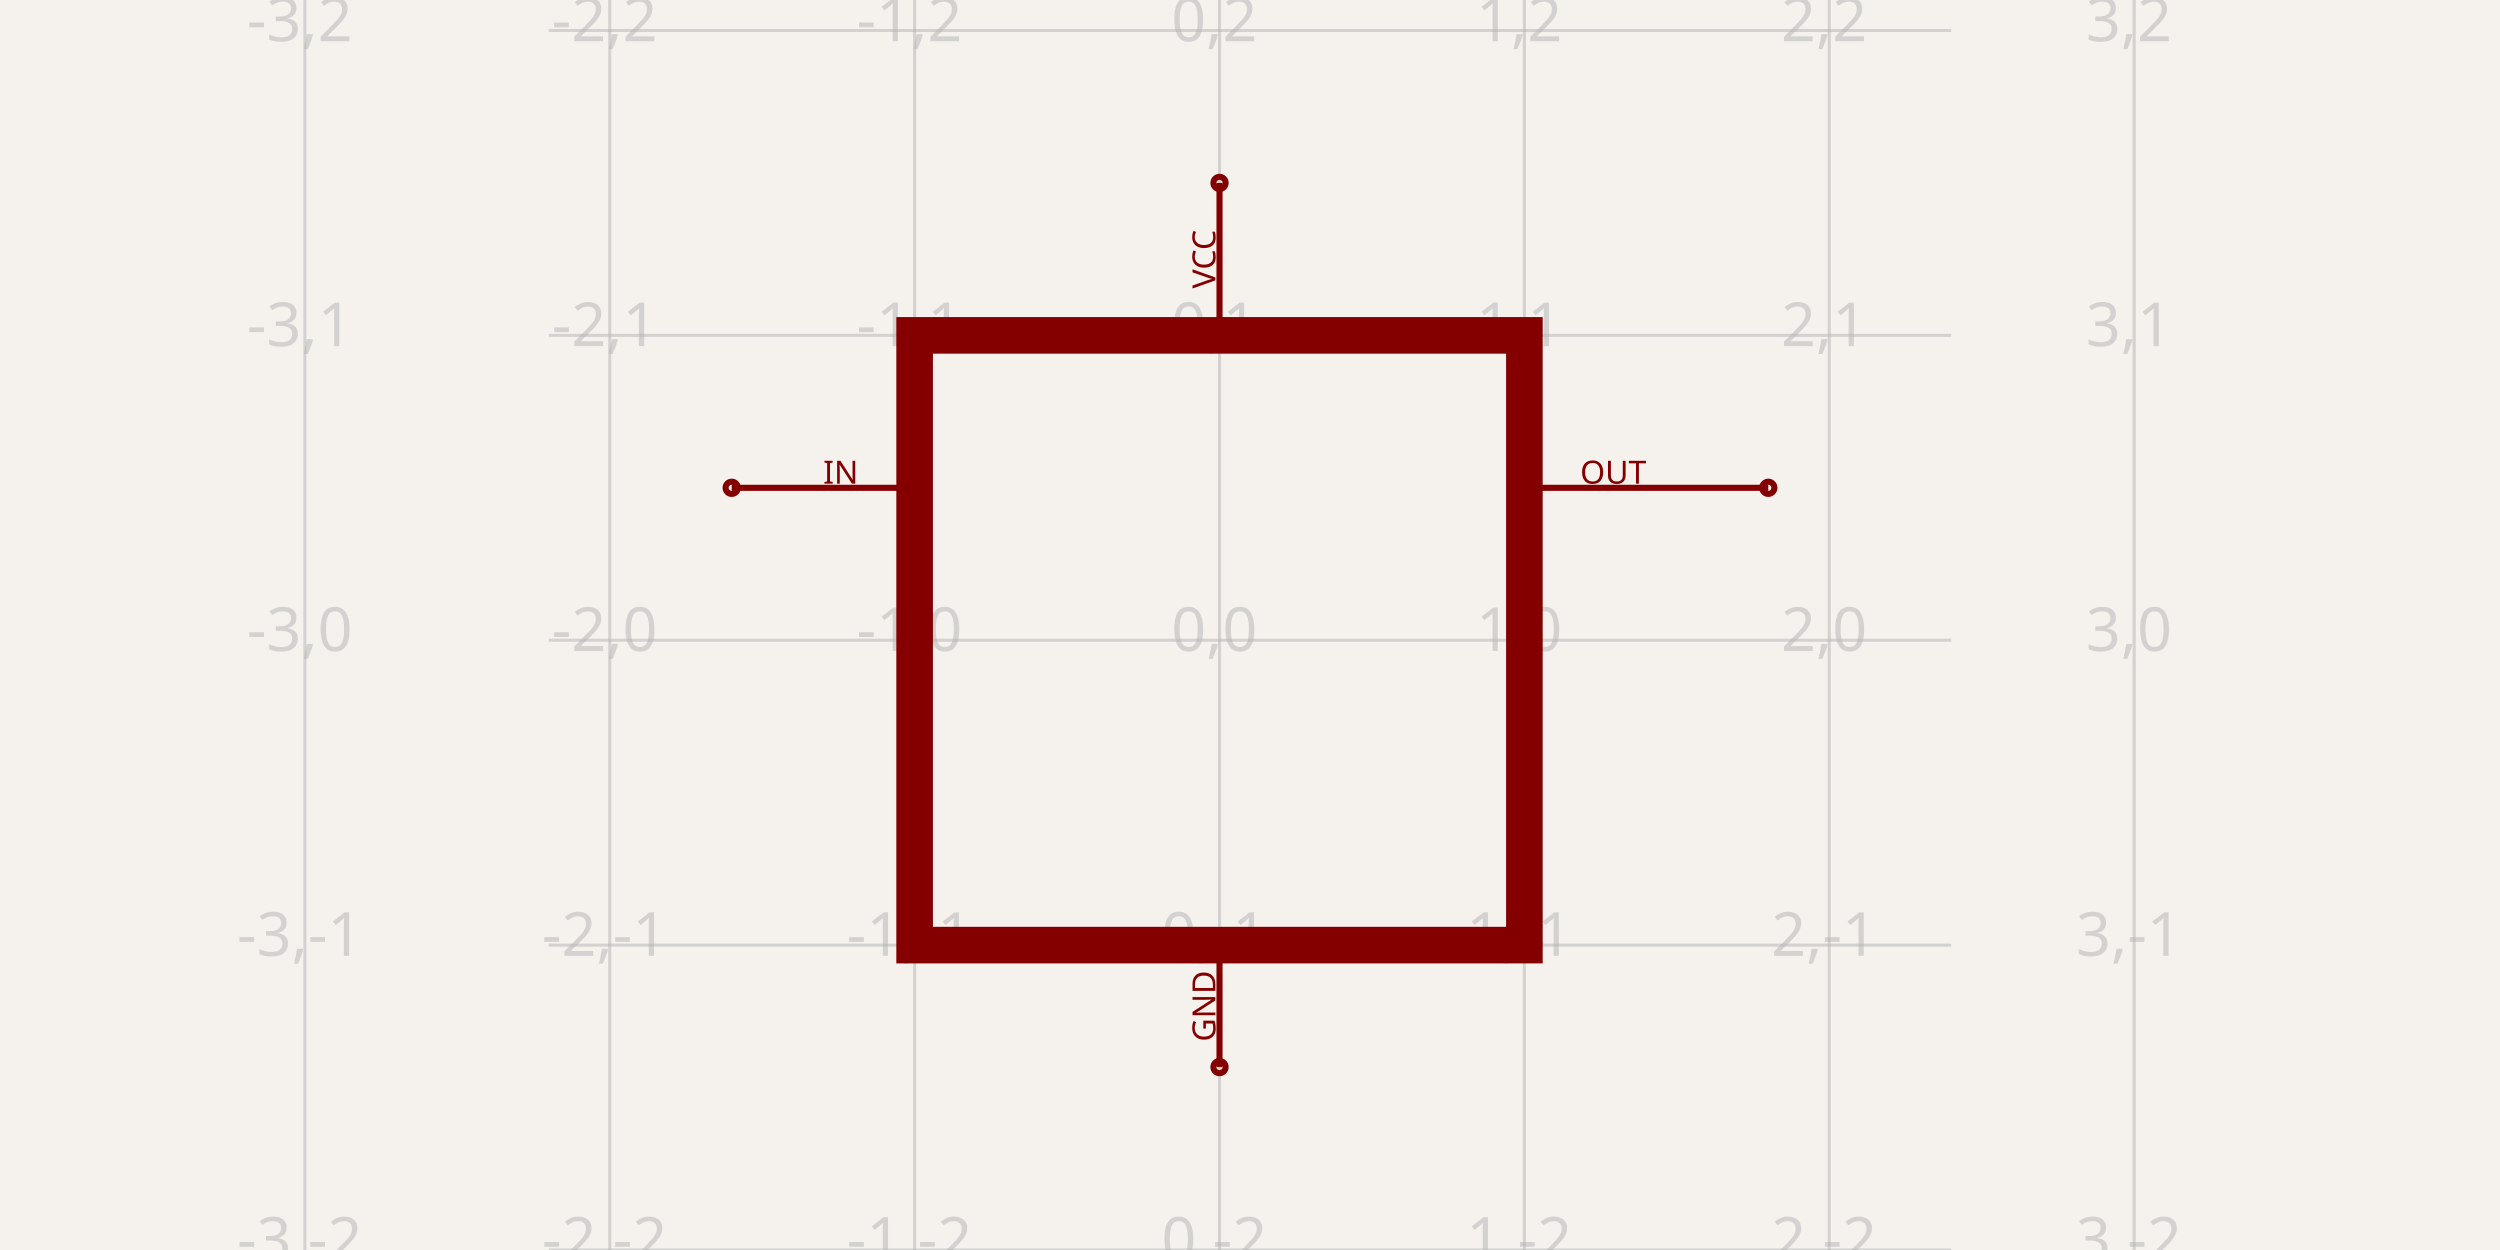
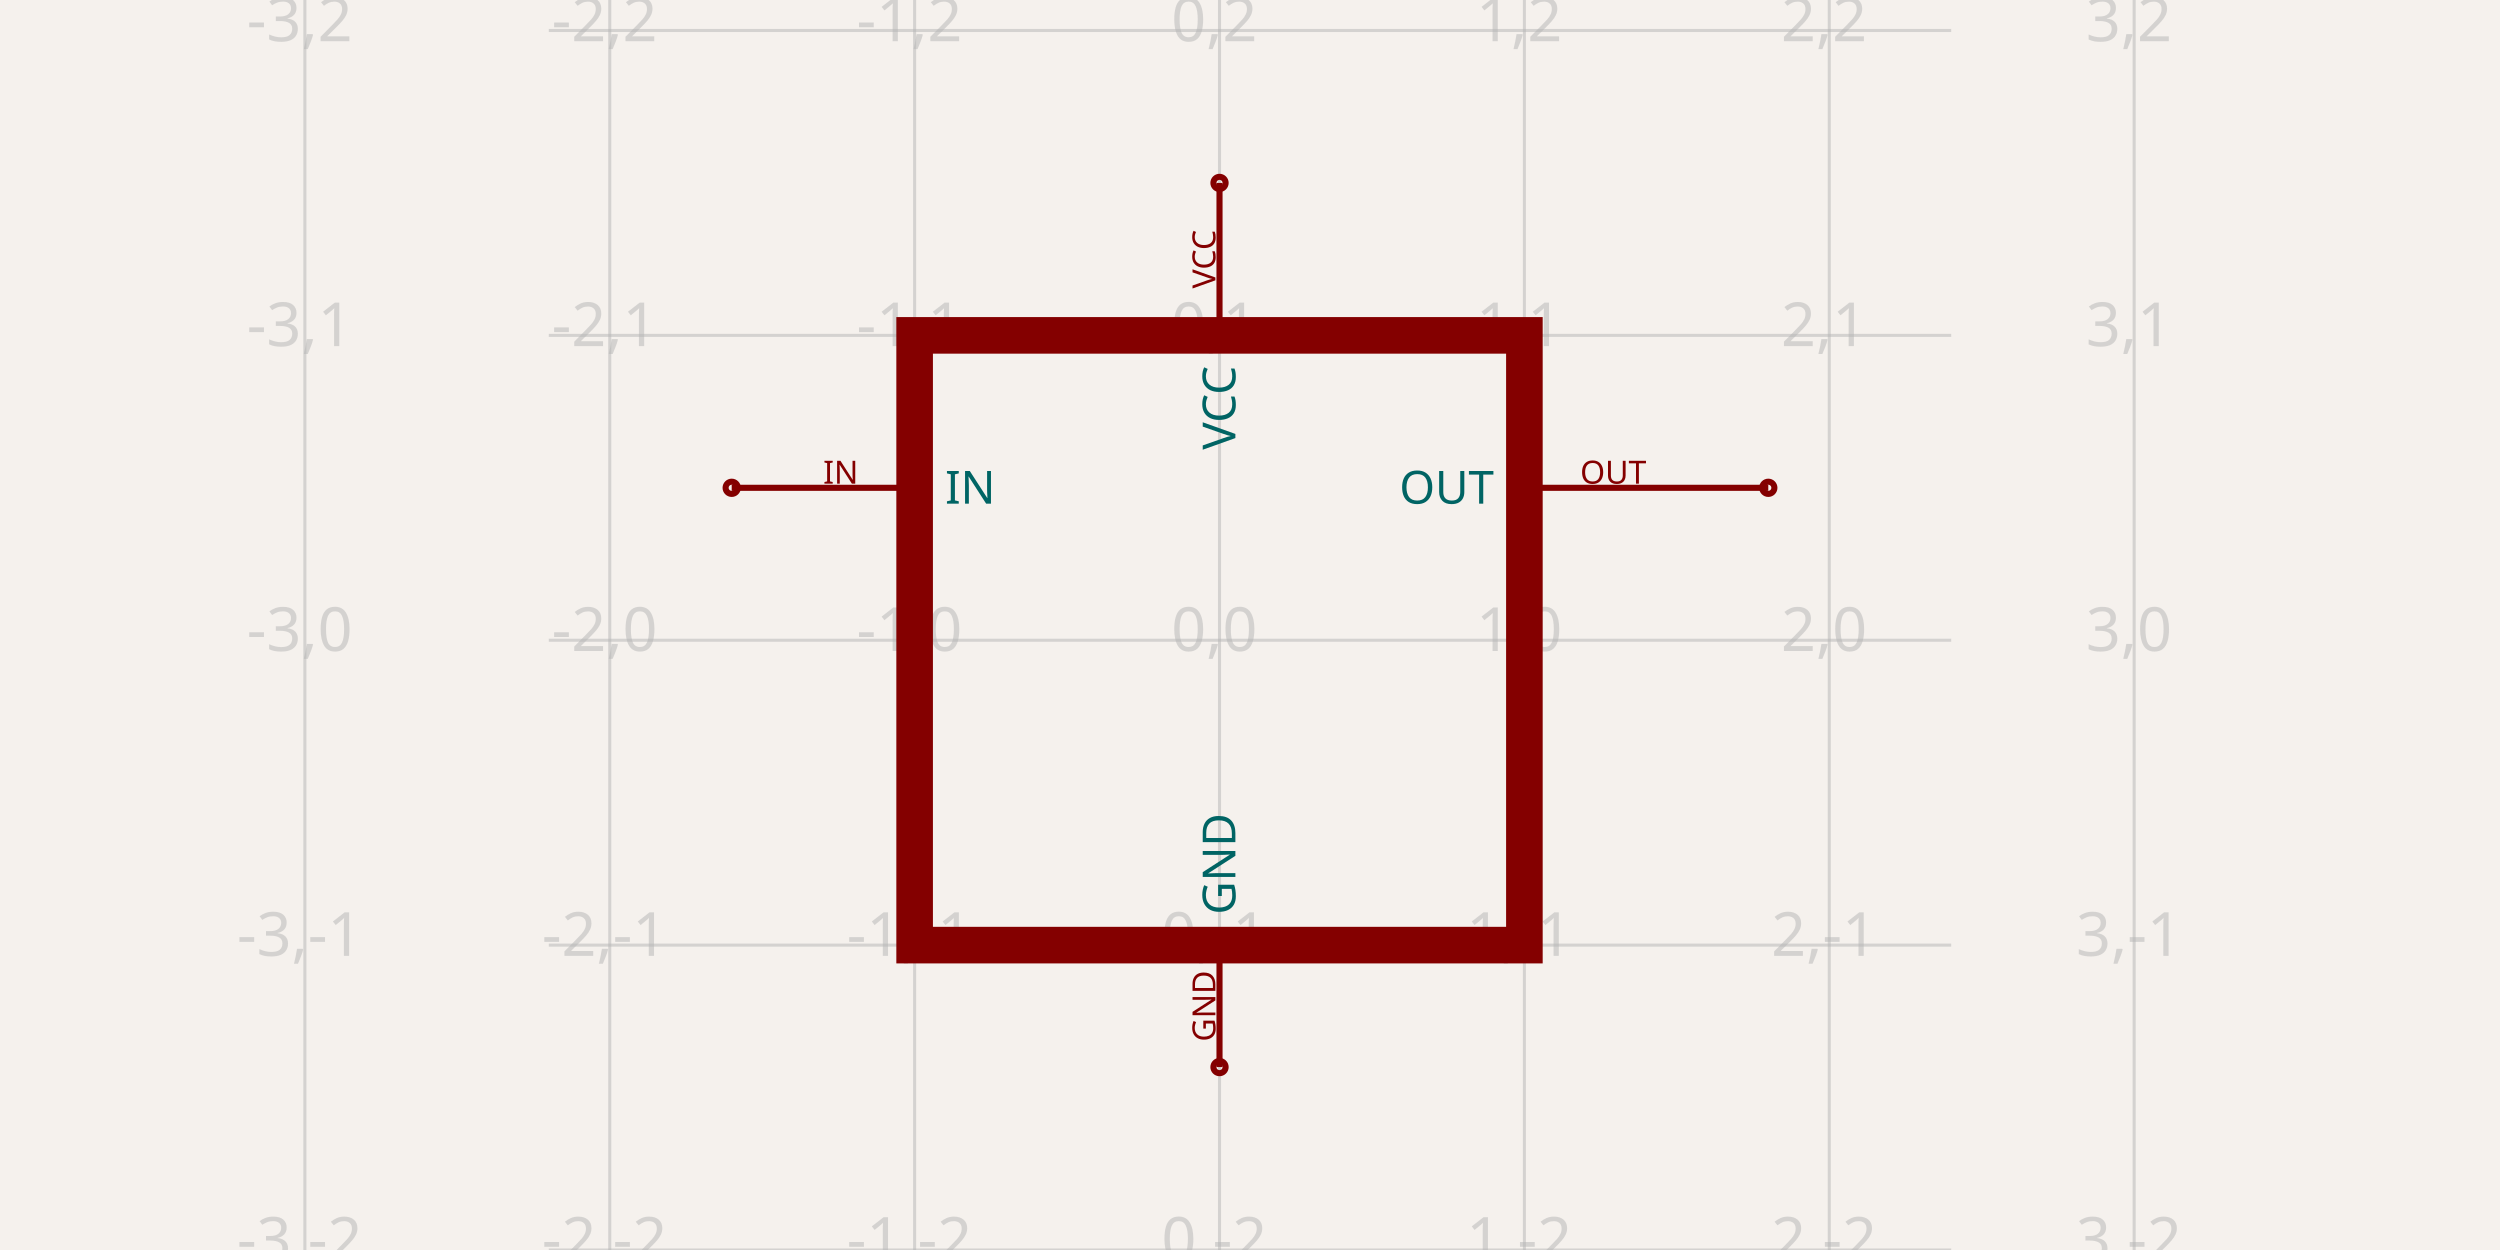
- <svg xmlns="http://www.w3.org/2000/svg" width="1200" height="600" style="background-color: rgb(245, 241, 237)" data-real-to-screen-transform="matrix(146.3414634146,0,0,-146.3414634146,585.3658536585,307.3170731707)" data-software-used-string="@tscircuit/core@0.0.1035">
+ <svg xmlns="http://www.w3.org/2000/svg" class="tscircuit-schematic" width="1200" height="600" style="background-color: rgb(245, 241, 237)" data-real-to-screen-transform="matrix(146.3414634146,0,0,-146.3414634146,585.3658536585,307.3170731707)" data-software-used-string="@tscircuit/core@0.0.1501">
  <style>
              .boundary { fill: rgb(245, 241, 237); }
              .schematic-boundary { fill: none; stroke: #fff; }
              .component { fill: none; stroke: rgb(132, 0, 0); }
              .chip { fill: rgb(255, 255, 194); stroke: rgb(132, 0, 0); }
              .component-pin { fill: none; stroke: rgb(132, 0, 0); }
-               /* Basic per-trace hover fallback */
-               .trace:hover {
-                 filter: invert(1);
-               }
-               .trace:hover .trace-crossing-outline {
-                 opacity: 0;
-               }
-               .trace:hover .trace-junction {
-                 filter: invert(1);
-               }
-               /* Net-hover highlighting: when a trace or its overlays are hovered,
-                  invert color for all traces (base + overlays) sharing the same
-                  subcircuit connectivity key. Also hide crossing outline during hover. */
-               
              .text { font-family: sans-serif; fill: rgb(0, 150, 0); }
              .pin-number { fill: rgb(169, 0, 0); }
              .port-label { fill: rgb(0, 100, 100); }
              .component-name { fill: rgb(0, 100, 100); }
+               
            </style>
  <rect class="boundary" x="0" y="0" width="1200" height="600" />
-   <g class="grid">
+   <g class="grid sch-grid">
    <line x1="146.341" y1="600" x2="146.341" y2="3.9960923459148034e-11" stroke="rgb(181, 181, 181)" stroke-width="1.463" stroke-opacity="0.5" />
    <line x1="292.683" y1="600" x2="292.683" y2="3.9960923459148034e-11" stroke="rgb(181, 181, 181)" stroke-width="1.463" stroke-opacity="0.5" />
    <line x1="439.024" y1="600" x2="439.024" y2="3.9960923459148034e-11" stroke="rgb(181, 181, 181)" stroke-width="1.463" stroke-opacity="0.5" />
    <line x1="585.366" y1="600" x2="585.366" y2="3.9960923459148034e-11" stroke="rgb(181, 181, 181)" stroke-width="1.463" stroke-opacity="0.5" />
    <line x1="731.707" y1="600" x2="731.707" y2="3.9960923459148034e-11" stroke="rgb(181, 181, 181)" stroke-width="1.463" stroke-opacity="0.5" />
    <line x1="878.049" y1="600" x2="878.049" y2="3.9960923459148034e-11" stroke="rgb(181, 181, 181)" stroke-width="1.463" stroke-opacity="0.5" />
    <line x1="1024.39" y1="600" x2="1024.39" y2="3.9960923459148034e-11" stroke="rgb(181, 181, 181)" stroke-width="1.463" stroke-opacity="0.5" />
    <line x1="263.415" y1="600" x2="936.585" y2="600" stroke="rgb(181, 181, 181)" stroke-width="1.463" stroke-opacity="0.5" />
    <line x1="263.415" y1="453.659" x2="936.585" y2="453.659" stroke="rgb(181, 181, 181)" stroke-width="1.463" stroke-opacity="0.5" />
    <line x1="263.415" y1="307.317" x2="936.585" y2="307.317" stroke="rgb(181, 181, 181)" stroke-width="1.463" stroke-opacity="0.5" />
    <line x1="263.415" y1="160.976" x2="936.585" y2="160.976" stroke="rgb(181, 181, 181)" stroke-width="1.463" stroke-opacity="0.5" />
    <line x1="263.415" y1="14.634" x2="936.585" y2="14.634" stroke="rgb(181, 181, 181)" stroke-width="1.463" stroke-opacity="0.5" />
    <line x1="263.415" y1="-131.707" x2="936.585" y2="-131.707" stroke="rgb(181, 181, 181)" stroke-width="1.463" stroke-opacity="0.5" />
    <text x="143.841" y="595" fill="rgb(181, 181, 181)" font-size="29.268" fill-opacity="0.5" text-anchor="middle" dominant-baseline="middle" font-family="sans-serif">-3,-2</text>
    <text x="143.841" y="448.659" fill="rgb(181, 181, 181)" font-size="29.268" fill-opacity="0.5" text-anchor="middle" dominant-baseline="middle" font-family="sans-serif">-3,-1</text>
    <text x="143.841" y="302.317" fill="rgb(181, 181, 181)" font-size="29.268" fill-opacity="0.5" text-anchor="middle" dominant-baseline="middle" font-family="sans-serif">-3,0</text>
    <text x="143.841" y="155.976" fill="rgb(181, 181, 181)" font-size="29.268" fill-opacity="0.5" text-anchor="middle" dominant-baseline="middle" font-family="sans-serif">-3,1</text>
    <text x="143.841" y="9.634" fill="rgb(181, 181, 181)" font-size="29.268" fill-opacity="0.5" text-anchor="middle" dominant-baseline="middle" font-family="sans-serif">-3,2</text>
    <text x="143.841" y="-136.707" fill="rgb(181, 181, 181)" font-size="29.268" fill-opacity="0.5" text-anchor="middle" dominant-baseline="middle" font-family="sans-serif">-3,3</text>
    <text x="290.183" y="595" fill="rgb(181, 181, 181)" font-size="29.268" fill-opacity="0.5" text-anchor="middle" dominant-baseline="middle" font-family="sans-serif">-2,-2</text>
    <text x="290.183" y="448.659" fill="rgb(181, 181, 181)" font-size="29.268" fill-opacity="0.5" text-anchor="middle" dominant-baseline="middle" font-family="sans-serif">-2,-1</text>
    <text x="290.183" y="302.317" fill="rgb(181, 181, 181)" font-size="29.268" fill-opacity="0.5" text-anchor="middle" dominant-baseline="middle" font-family="sans-serif">-2,0</text>
    <text x="290.183" y="155.976" fill="rgb(181, 181, 181)" font-size="29.268" fill-opacity="0.5" text-anchor="middle" dominant-baseline="middle" font-family="sans-serif">-2,1</text>
    <text x="290.183" y="9.634" fill="rgb(181, 181, 181)" font-size="29.268" fill-opacity="0.5" text-anchor="middle" dominant-baseline="middle" font-family="sans-serif">-2,2</text>
    <text x="290.183" y="-136.707" fill="rgb(181, 181, 181)" font-size="29.268" fill-opacity="0.5" text-anchor="middle" dominant-baseline="middle" font-family="sans-serif">-2,3</text>
    <text x="436.524" y="595" fill="rgb(181, 181, 181)" font-size="29.268" fill-opacity="0.5" text-anchor="middle" dominant-baseline="middle" font-family="sans-serif">-1,-2</text>
    <text x="436.524" y="448.659" fill="rgb(181, 181, 181)" font-size="29.268" fill-opacity="0.5" text-anchor="middle" dominant-baseline="middle" font-family="sans-serif">-1,-1</text>
    <text x="436.524" y="302.317" fill="rgb(181, 181, 181)" font-size="29.268" fill-opacity="0.5" text-anchor="middle" dominant-baseline="middle" font-family="sans-serif">-1,0</text>
    <text x="436.524" y="155.976" fill="rgb(181, 181, 181)" font-size="29.268" fill-opacity="0.5" text-anchor="middle" dominant-baseline="middle" font-family="sans-serif">-1,1</text>
    <text x="436.524" y="9.634" fill="rgb(181, 181, 181)" font-size="29.268" fill-opacity="0.5" text-anchor="middle" dominant-baseline="middle" font-family="sans-serif">-1,2</text>
    <text x="436.524" y="-136.707" fill="rgb(181, 181, 181)" font-size="29.268" fill-opacity="0.5" text-anchor="middle" dominant-baseline="middle" font-family="sans-serif">-1,3</text>
    <text x="582.866" y="595" fill="rgb(181, 181, 181)" font-size="29.268" fill-opacity="0.5" text-anchor="middle" dominant-baseline="middle" font-family="sans-serif">0,-2</text>
    <text x="582.866" y="448.659" fill="rgb(181, 181, 181)" font-size="29.268" fill-opacity="0.5" text-anchor="middle" dominant-baseline="middle" font-family="sans-serif">0,-1</text>
    <text x="582.866" y="302.317" fill="rgb(181, 181, 181)" font-size="29.268" fill-opacity="0.5" text-anchor="middle" dominant-baseline="middle" font-family="sans-serif">0,0</text>
    <text x="582.866" y="155.976" fill="rgb(181, 181, 181)" font-size="29.268" fill-opacity="0.5" text-anchor="middle" dominant-baseline="middle" font-family="sans-serif">0,1</text>
    <text x="582.866" y="9.634" fill="rgb(181, 181, 181)" font-size="29.268" fill-opacity="0.5" text-anchor="middle" dominant-baseline="middle" font-family="sans-serif">0,2</text>
    <text x="582.866" y="-136.707" fill="rgb(181, 181, 181)" font-size="29.268" fill-opacity="0.5" text-anchor="middle" dominant-baseline="middle" font-family="sans-serif">0,3</text>
    <text x="729.207" y="595" fill="rgb(181, 181, 181)" font-size="29.268" fill-opacity="0.5" text-anchor="middle" dominant-baseline="middle" font-family="sans-serif">1,-2</text>
    <text x="729.207" y="448.659" fill="rgb(181, 181, 181)" font-size="29.268" fill-opacity="0.5" text-anchor="middle" dominant-baseline="middle" font-family="sans-serif">1,-1</text>
    <text x="729.207" y="302.317" fill="rgb(181, 181, 181)" font-size="29.268" fill-opacity="0.5" text-anchor="middle" dominant-baseline="middle" font-family="sans-serif">1,0</text>
    <text x="729.207" y="155.976" fill="rgb(181, 181, 181)" font-size="29.268" fill-opacity="0.5" text-anchor="middle" dominant-baseline="middle" font-family="sans-serif">1,1</text>
    <text x="729.207" y="9.634" fill="rgb(181, 181, 181)" font-size="29.268" fill-opacity="0.5" text-anchor="middle" dominant-baseline="middle" font-family="sans-serif">1,2</text>
    <text x="729.207" y="-136.707" fill="rgb(181, 181, 181)" font-size="29.268" fill-opacity="0.5" text-anchor="middle" dominant-baseline="middle" font-family="sans-serif">1,3</text>
    <text x="875.549" y="595" fill="rgb(181, 181, 181)" font-size="29.268" fill-opacity="0.5" text-anchor="middle" dominant-baseline="middle" font-family="sans-serif">2,-2</text>
    <text x="875.549" y="448.659" fill="rgb(181, 181, 181)" font-size="29.268" fill-opacity="0.5" text-anchor="middle" dominant-baseline="middle" font-family="sans-serif">2,-1</text>
    <text x="875.549" y="302.317" fill="rgb(181, 181, 181)" font-size="29.268" fill-opacity="0.5" text-anchor="middle" dominant-baseline="middle" font-family="sans-serif">2,0</text>
    <text x="875.549" y="155.976" fill="rgb(181, 181, 181)" font-size="29.268" fill-opacity="0.5" text-anchor="middle" dominant-baseline="middle" font-family="sans-serif">2,1</text>
    <text x="875.549" y="9.634" fill="rgb(181, 181, 181)" font-size="29.268" fill-opacity="0.5" text-anchor="middle" dominant-baseline="middle" font-family="sans-serif">2,2</text>
    <text x="875.549" y="-136.707" fill="rgb(181, 181, 181)" font-size="29.268" fill-opacity="0.5" text-anchor="middle" dominant-baseline="middle" font-family="sans-serif">2,3</text>
    <text x="1021.89" y="595" fill="rgb(181, 181, 181)" font-size="29.268" fill-opacity="0.5" text-anchor="middle" dominant-baseline="middle" font-family="sans-serif">3,-2</text>
    <text x="1021.89" y="448.659" fill="rgb(181, 181, 181)" font-size="29.268" fill-opacity="0.5" text-anchor="middle" dominant-baseline="middle" font-family="sans-serif">3,-1</text>
    <text x="1021.89" y="302.317" fill="rgb(181, 181, 181)" font-size="29.268" fill-opacity="0.5" text-anchor="middle" dominant-baseline="middle" font-family="sans-serif">3,0</text>
    <text x="1021.89" y="155.976" fill="rgb(181, 181, 181)" font-size="29.268" fill-opacity="0.5" text-anchor="middle" dominant-baseline="middle" font-family="sans-serif">3,1</text>
    <text x="1021.89" y="9.634" fill="rgb(181, 181, 181)" font-size="29.268" fill-opacity="0.5" text-anchor="middle" dominant-baseline="middle" font-family="sans-serif">3,2</text>
    <text x="1021.89" y="-136.707" fill="rgb(181, 181, 181)" font-size="29.268" fill-opacity="0.5" text-anchor="middle" dominant-baseline="middle" font-family="sans-serif">3,3</text>
  </g>
-   <line x1="351.22" y1="234.146" x2="439.024" y2="234.146" stroke="rgba(132, 0, 0)" stroke-width="2.927" data-schematic-line-id="schematic_line_0" data-schematic-component-id="schematic_component_0" />
-   <line x1="848.78" y1="234.146" x2="731.707" y2="234.146" stroke="rgba(132, 0, 0)" stroke-width="2.927" data-schematic-line-id="schematic_line_1" data-schematic-component-id="schematic_component_0" />
-   <line x1="585.366" y1="87.805" x2="585.366" y2="160.976" stroke="rgba(132, 0, 0)" stroke-width="2.927" data-schematic-line-id="schematic_line_2" data-schematic-component-id="schematic_component_0" />
-   <line x1="585.366" y1="512.195" x2="585.366" y2="453.659" stroke="rgba(132, 0, 0)" stroke-width="2.927" data-schematic-line-id="schematic_line_3" data-schematic-component-id="schematic_component_0" />
-   <rect x="439.024" y="160.976" width="292.683" height="292.683" fill="none" stroke="rgba(132, 0, 0)" stroke-width="17.561" data-schematic-rect-id="schematic_rect_0" data-schematic-component-id="schematic_component_0" />
-   <g class="schematic-port-hover" data-schematic-port-id="source_port_0">
+   <g class="sch-component" data-circuit-json-type="schematic_component" data-schematic-component-id="schematic_component_0">
+     <line class="sch-line" x1="351.22" y1="234.146" x2="439.024" y2="234.146" stroke="rgba(132, 0, 0)" stroke-width="2.927" data-schematic-line-id="schematic_line_0" data-schematic-component-id="schematic_component_0" />
+     <line class="sch-line" x1="848.78" y1="234.146" x2="731.707" y2="234.146" stroke="rgba(132, 0, 0)" stroke-width="2.927" data-schematic-line-id="schematic_line_1" data-schematic-component-id="schematic_component_0" />
+     <line class="sch-line" x1="585.366" y1="87.805" x2="585.366" y2="160.976" stroke="rgba(132, 0, 0)" stroke-width="2.927" data-schematic-line-id="schematic_line_2" data-schematic-component-id="schematic_component_0" />
+     <line class="sch-line" x1="585.366" y1="512.195" x2="585.366" y2="453.659" stroke="rgba(132, 0, 0)" stroke-width="2.927" data-schematic-line-id="schematic_line_3" data-schematic-component-id="schematic_component_0" />
+     <rect class="sch-rect" x="439.024" y="160.976" width="292.683" height="292.683" fill="none" stroke="rgba(132, 0, 0)" stroke-width="17.561" data-schematic-rect-id="schematic_rect_0" data-schematic-component-id="schematic_component_0" />
+     <text class="port-label sch-pin-label" x="453.659" y="234.146" style="font-family: sans-serif;" fill="rgb(0, 100, 100)" text-anchor="start" dominant-baseline="middle" font-size="21.951px" transform="">IN</text>
+     <text class="port-label sch-pin-label" x="717.073" y="234.146" style="font-family: sans-serif;" fill="rgb(0, 100, 100)" text-anchor="end" dominant-baseline="middle" font-size="21.951px" transform="">OUT</text>
+     <text class="port-label sch-pin-label" x="585.366" y="175.61" style="font-family: sans-serif;" fill="rgb(0, 100, 100)" text-anchor="end" dominant-baseline="middle" font-size="21.951px" transform="rotate(-90 585.3659 175.6098)">VCC</text>
+     <text class="port-label sch-pin-label" x="585.366" y="439.024" style="font-family: sans-serif;" fill="rgb(0, 100, 100)" text-anchor="start" dominant-baseline="middle" font-size="21.951px" transform="rotate(-90 585.3659 439.0244)">GND</text>
+   </g>
+   <g class="schematic-port-hover sch-port-hover" data-schematic-port-id="source_port_0">
    <circle cx="351.22" cy="234.146" r="5.854" fill="red" opacity="0" />
  </g>
-   <g class="schematic-port-hover" data-schematic-port-id="source_port_1">
+   <g class="schematic-port-hover sch-port-hover" data-schematic-port-id="source_port_1">
    <circle cx="848.78" cy="234.146" r="5.854" fill="red" opacity="0" />
  </g>
-   <g class="schematic-port-hover" data-schematic-port-id="source_port_2">
+   <g class="schematic-port-hover sch-port-hover" data-schematic-port-id="source_port_2">
    <circle cx="585.366" cy="87.805" r="5.854" fill="red" opacity="0" />
  </g>
-   <g class="schematic-port-hover" data-schematic-port-id="source_port_3">
+   <g class="schematic-port-hover sch-port-hover" data-schematic-port-id="source_port_3">
    <circle cx="585.366" cy="512.195" r="5.854" fill="red" opacity="0" />
  </g>
-   <circle class="component-pin" cx="351.22" cy="234.146" r="2.927" fill="none" stroke="rgb(132, 0, 0)" stroke-width="2.927" data-schematic-port-id="schematic_port_0" />
-   <text class="port-indicator-label" x="395.122" y="226.829" fill="rgb(132, 0, 0)" font-family="sans-serif" font-size="15.366px" text-anchor="start" dominant-baseline="middle">IN</text>
-   <circle class="component-pin" cx="848.78" cy="234.146" r="2.927" fill="none" stroke="rgb(132, 0, 0)" stroke-width="2.927" data-schematic-port-id="schematic_port_1" />
-   <text class="port-indicator-label" x="790.244" y="226.829" fill="rgb(132, 0, 0)" font-family="sans-serif" font-size="15.366px" text-anchor="end" dominant-baseline="middle">OUT</text>
-   <circle class="component-pin" cx="585.366" cy="87.805" r="2.927" fill="none" stroke="rgb(132, 0, 0)" stroke-width="2.927" data-schematic-port-id="schematic_port_2" />
-   <text class="port-indicator-label" x="578.049" y="124.39" fill="rgb(132, 0, 0)" font-family="sans-serif" font-size="15.366px" text-anchor="middle" dominant-baseline="middle" transform="rotate(-90 578.0488 124.3902)">VCC</text>
-   <circle class="component-pin" cx="585.366" cy="512.195" r="2.927" fill="none" stroke="rgb(132, 0, 0)" stroke-width="2.927" data-schematic-port-id="schematic_port_3" />
-   <text class="port-indicator-label" x="578.049" y="482.927" fill="rgb(132, 0, 0)" font-family="sans-serif" font-size="15.366px" text-anchor="middle" dominant-baseline="middle" transform="rotate(-90 578.0488 482.9268)">GND</text>
+   <circle class="component-pin sch-component-pin sch-port-indicator" cx="351.22" cy="234.146" r="2.927" fill="none" stroke="rgb(132, 0, 0)" stroke-width="2.927" data-schematic-port-id="schematic_port_0" />
+   <text class="port-indicator-label sch-port-label" x="395.122" y="226.829" fill="rgb(132, 0, 0)" font-family="sans-serif" font-size="15.366px" text-anchor="start" dominant-baseline="middle">IN</text>
+   <circle class="component-pin sch-component-pin sch-port-indicator" cx="848.78" cy="234.146" r="2.927" fill="none" stroke="rgb(132, 0, 0)" stroke-width="2.927" data-schematic-port-id="schematic_port_1" />
+   <text class="port-indicator-label sch-port-label" x="790.244" y="226.829" fill="rgb(132, 0, 0)" font-family="sans-serif" font-size="15.366px" text-anchor="end" dominant-baseline="middle">OUT</text>
+   <circle class="component-pin sch-component-pin sch-port-indicator" cx="585.366" cy="87.805" r="2.927" fill="none" stroke="rgb(132, 0, 0)" stroke-width="2.927" data-schematic-port-id="schematic_port_2" />
+   <text class="port-indicator-label sch-port-label" x="578.049" y="124.39" fill="rgb(132, 0, 0)" font-family="sans-serif" font-size="15.366px" text-anchor="middle" dominant-baseline="middle" transform="rotate(-90 578.0488 124.3902)">VCC</text>
+   <circle class="component-pin sch-component-pin sch-port-indicator" cx="585.366" cy="512.195" r="2.927" fill="none" stroke="rgb(132, 0, 0)" stroke-width="2.927" data-schematic-port-id="schematic_port_3" />
+   <text class="port-indicator-label sch-port-label" x="578.049" y="482.927" fill="rgb(132, 0, 0)" font-family="sans-serif" font-size="15.366px" text-anchor="middle" dominant-baseline="middle" transform="rotate(-90 578.0488 482.9268)">GND</text>
</svg>
